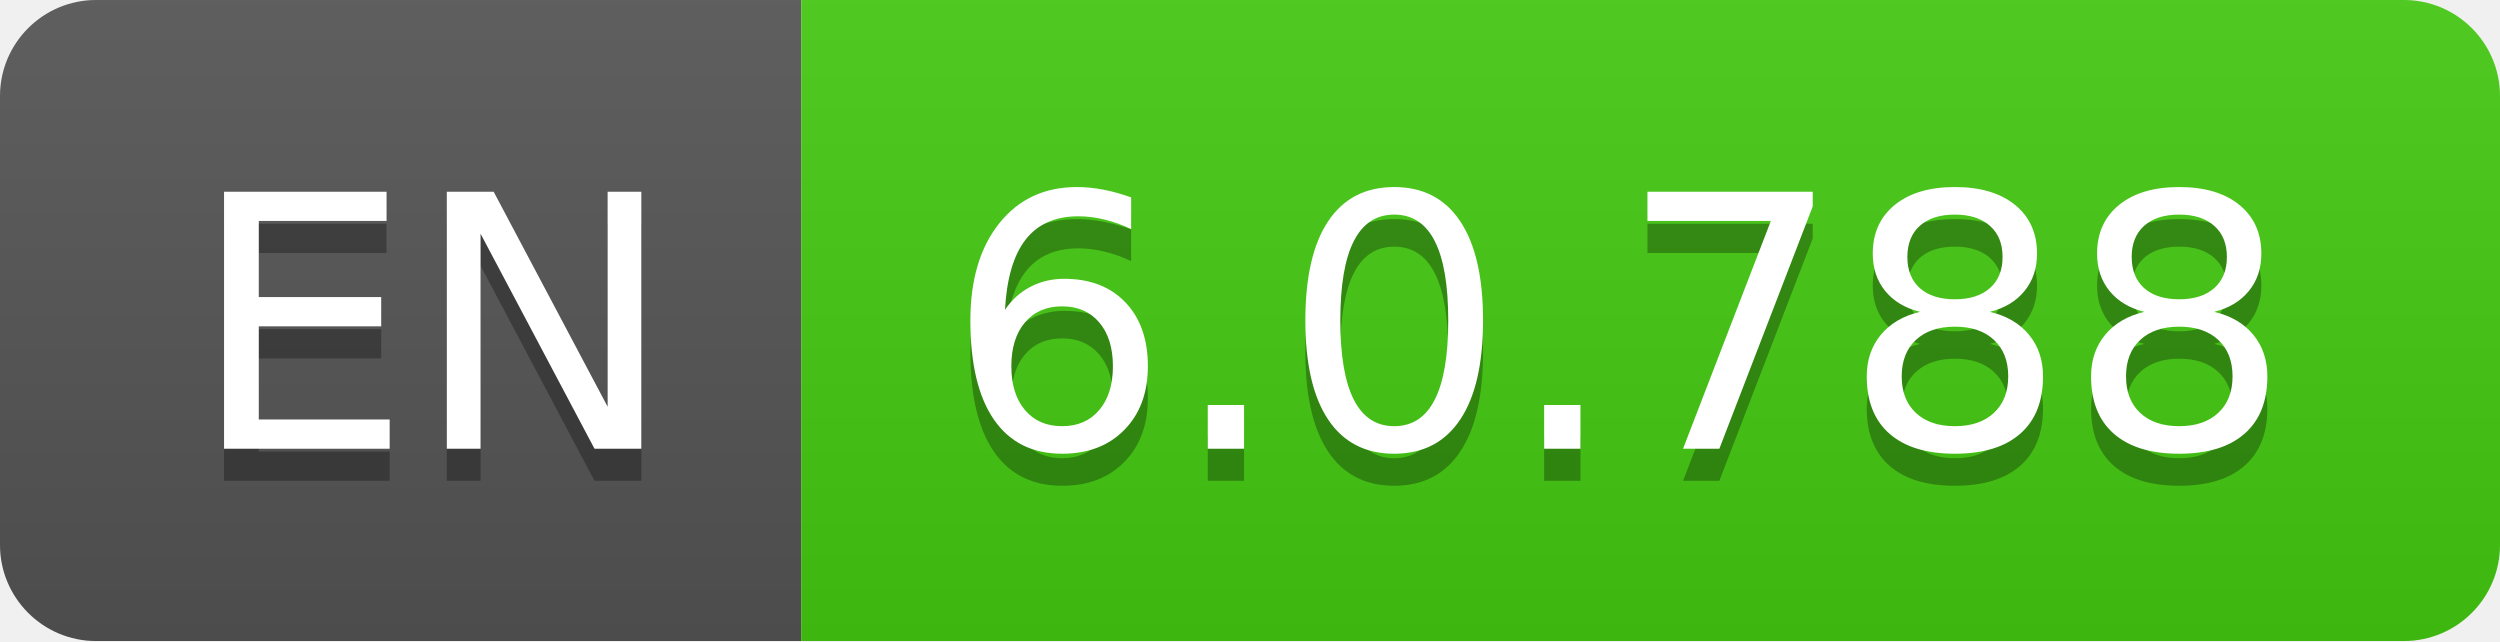
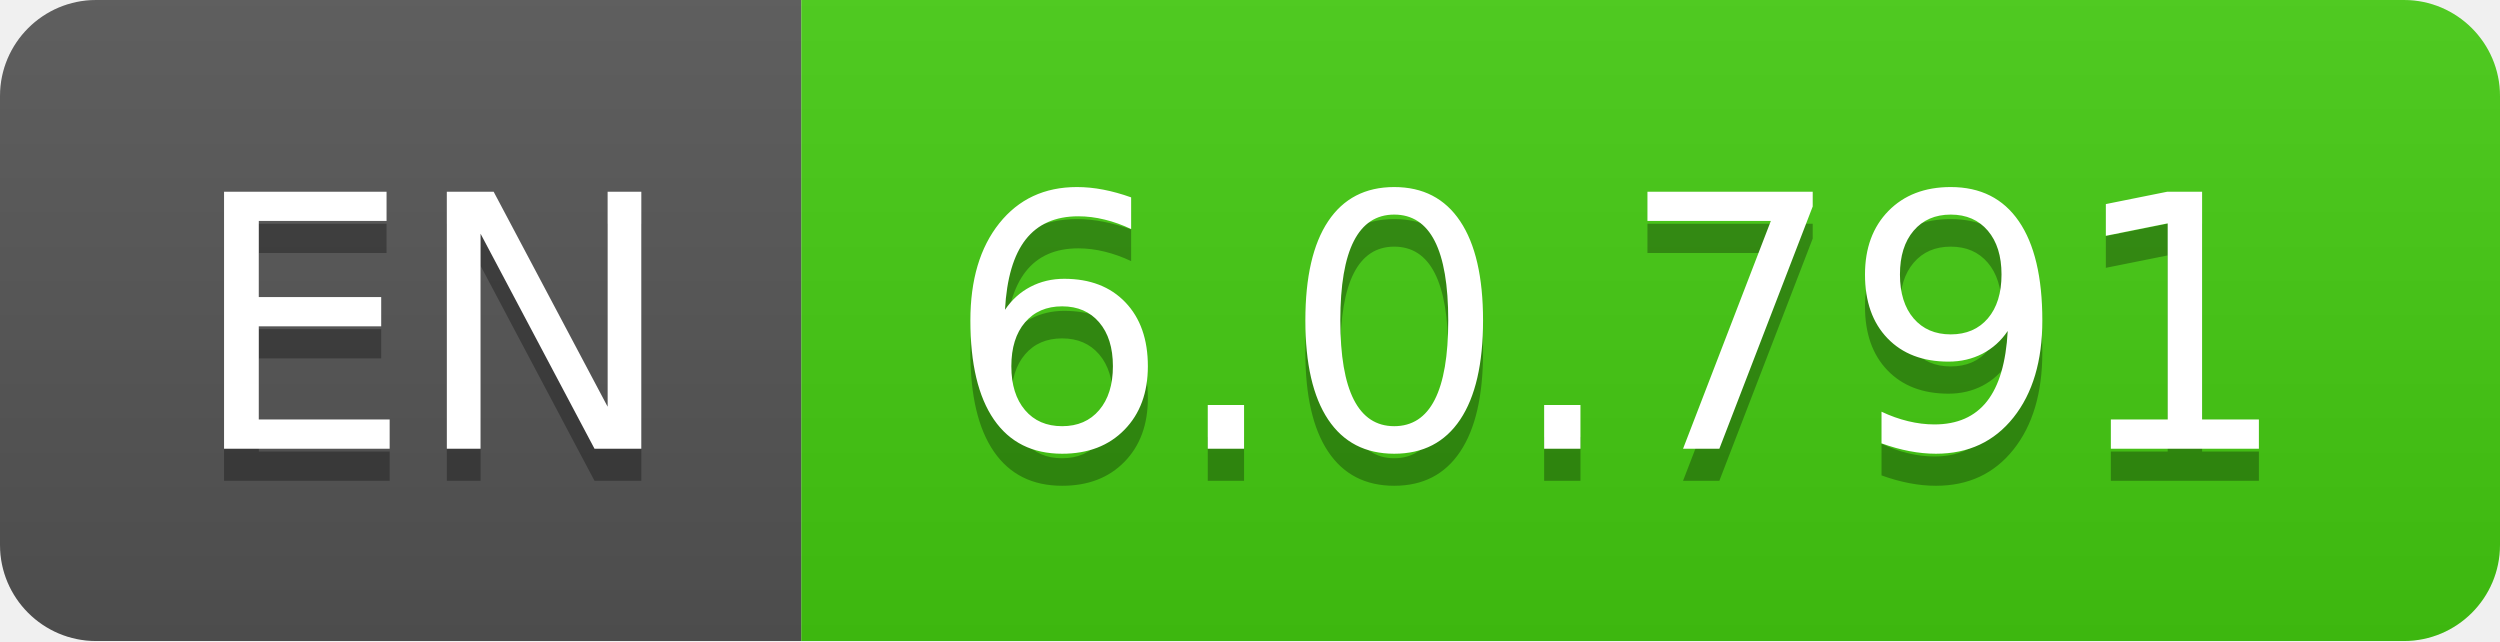
- <svg xmlns="http://www.w3.org/2000/svg" width="78" height="20" role="img" aria-label="EN: 6.0.788">
+ <svg xmlns="http://www.w3.org/2000/svg" width="78" height="20" role="img" aria-label="EN: 6.0.791">
  <linearGradient id="s" x2="0" y2="100%">
    <stop offset="0" stop-color="#bbb" stop-opacity=".1" />
    <stop offset="1" stop-opacity=".1" />
  </linearGradient>
  <clipPath id="r">
    <rect width="78" height="20" rx="3" fill="#fff" />
  </clipPath>
  <g clip-path="url(#r)">
    <rect width="25" height="20" fill="#555" />
    <rect x="25" width="53" height="20" fill="#4c1" />
    <rect width="78" height="20" fill="url(#s)" />
  </g>
  <g fill="#fff" text-anchor="middle" font-family="Verdana,Geneva,DejaVu Sans,sans-serif" text-rendering="geometricPrecision" font-size="110">
    <text aria-hidden="true" x="135" y="150" fill="#010101" fill-opacity=".3" transform="scale(.1)" textLength="150">EN</text>
    <text x="135" y="140" transform="scale(.1)" fill="#fff" textLength="150">EN</text>
-     <text aria-hidden="true" x="505" y="150" fill="#010101" fill-opacity=".3" transform="scale(.1)" textLength="430">6.0.788</text>
-     <text x="505" y="140" transform="scale(.1)" fill="#fff" textLength="430">6.0.788</text>
+     <text aria-hidden="true" x="505" y="150" fill="#010101" fill-opacity=".3" transform="scale(.1)" textLength="430">6.0.791</text>
+     <text x="505" y="140" transform="scale(.1)" fill="#fff" textLength="430">6.0.791</text>
  </g>
</svg>
